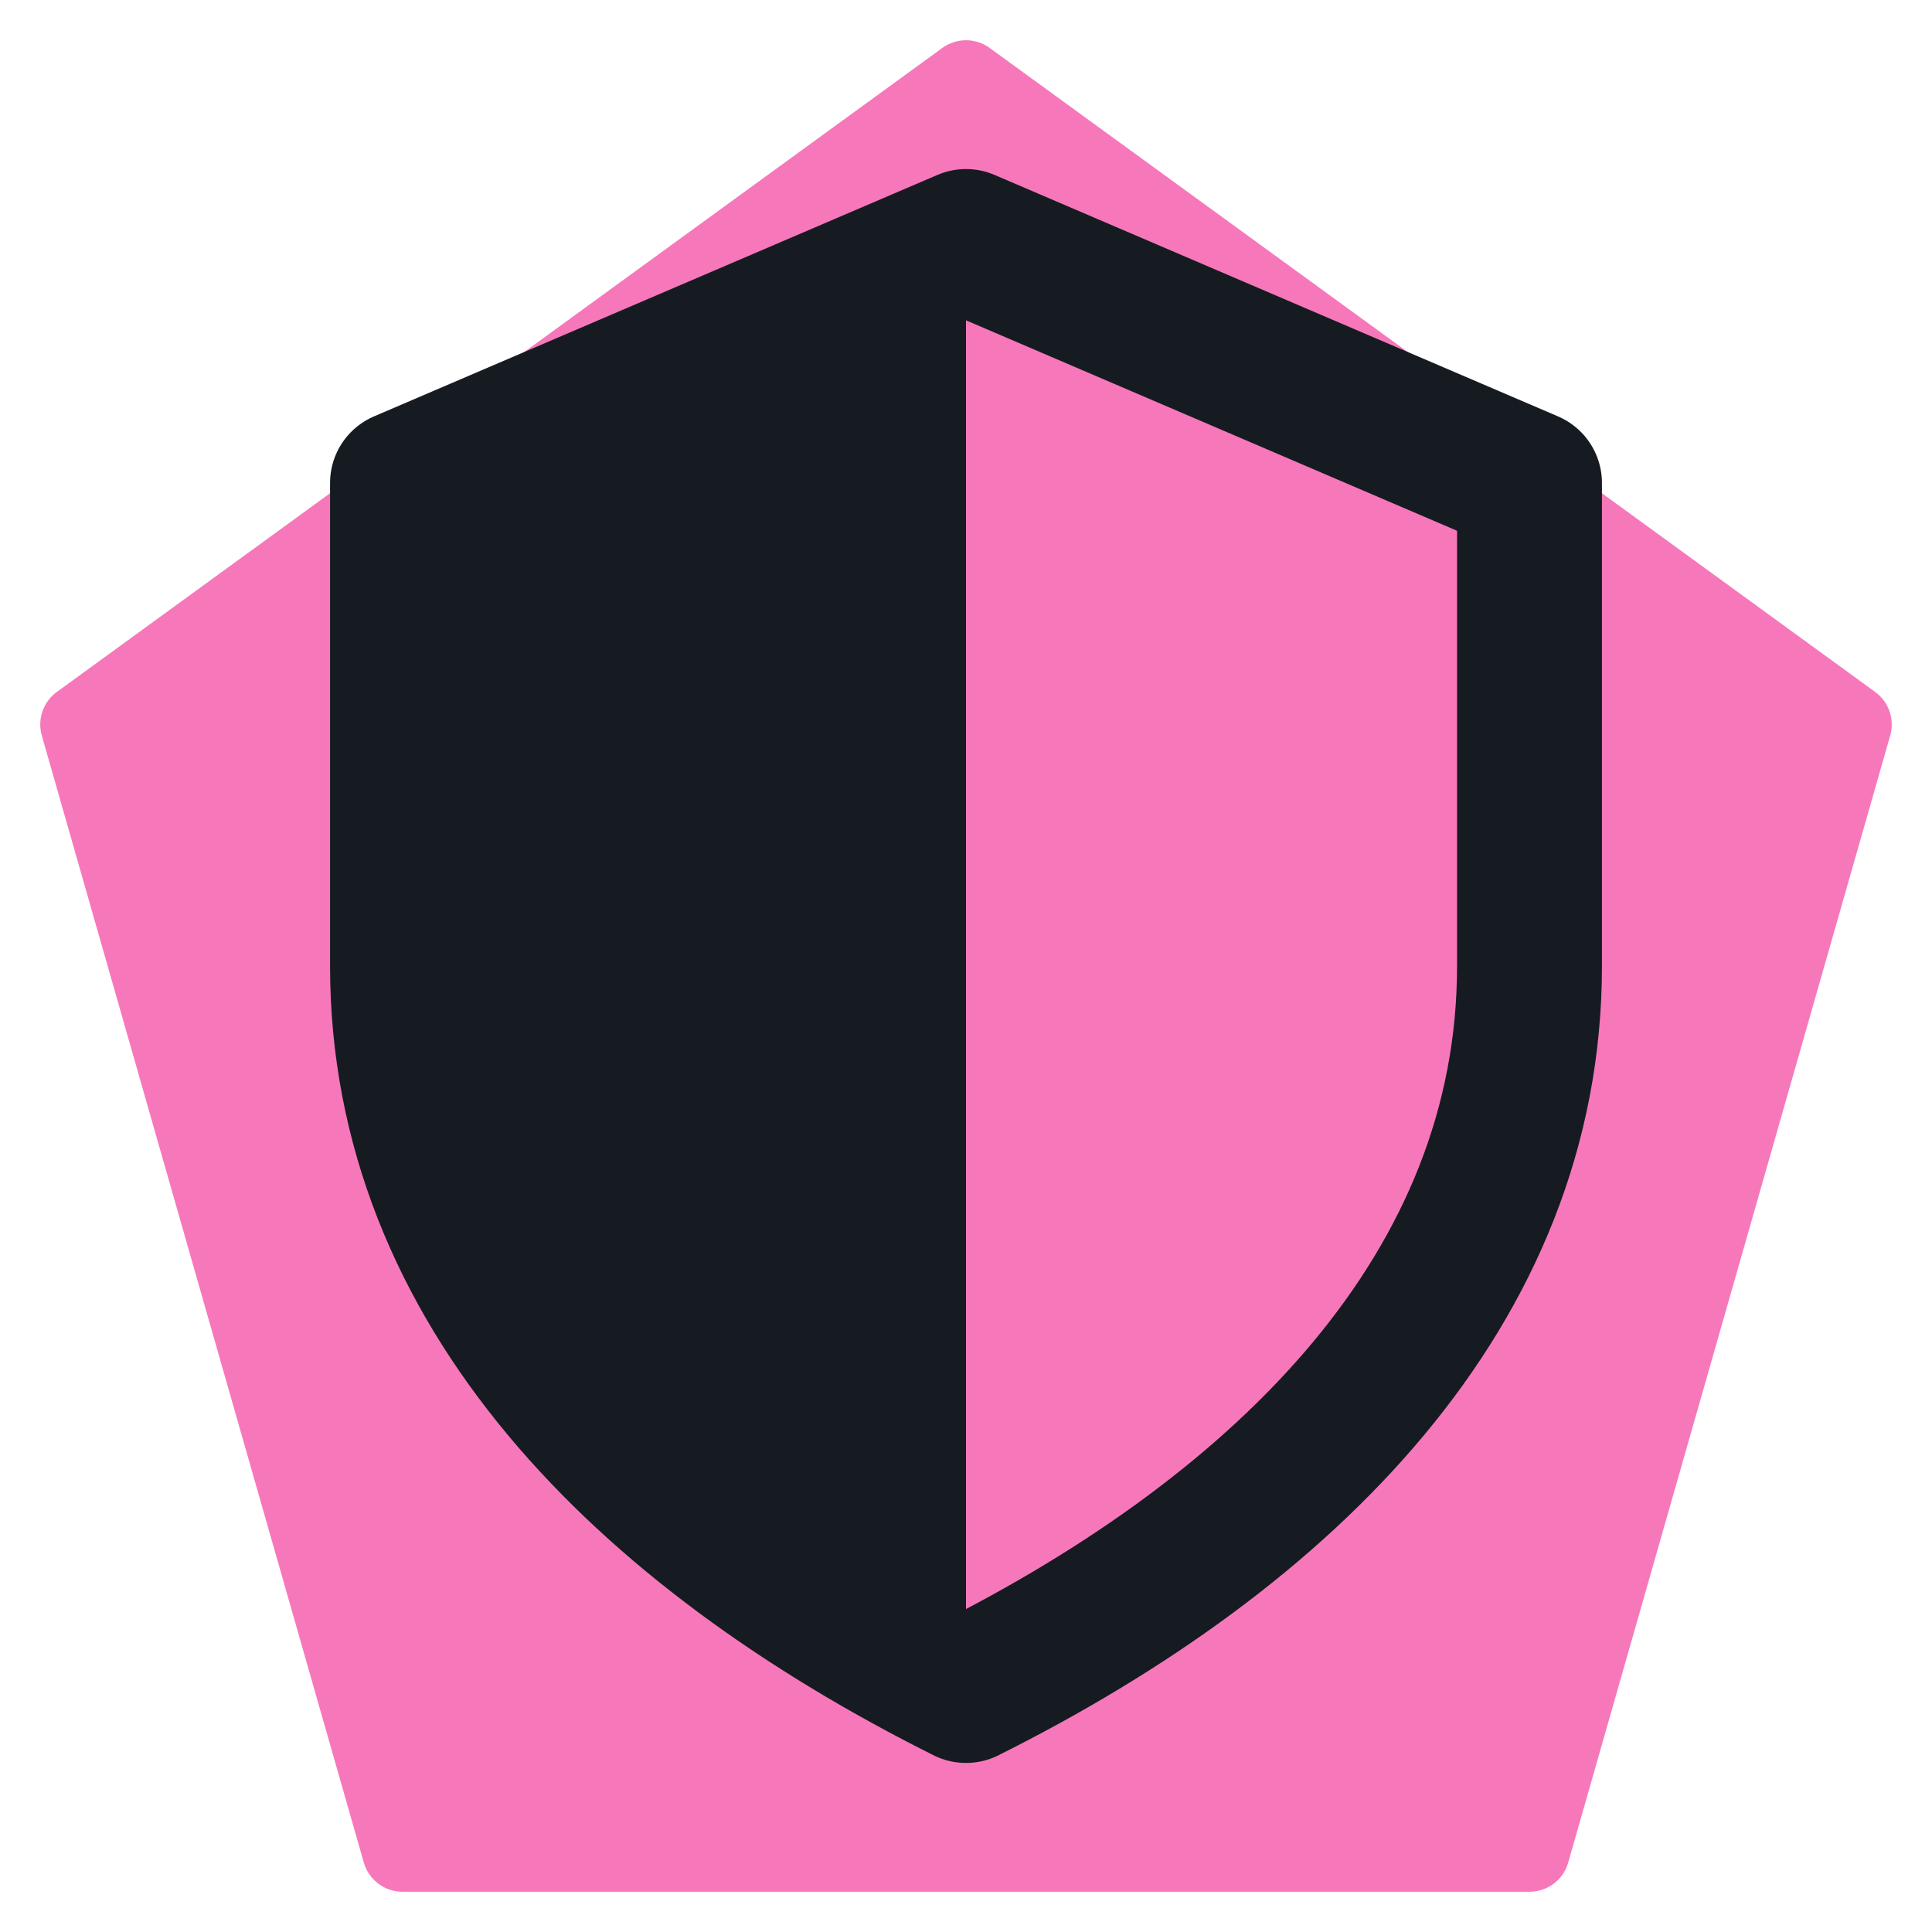
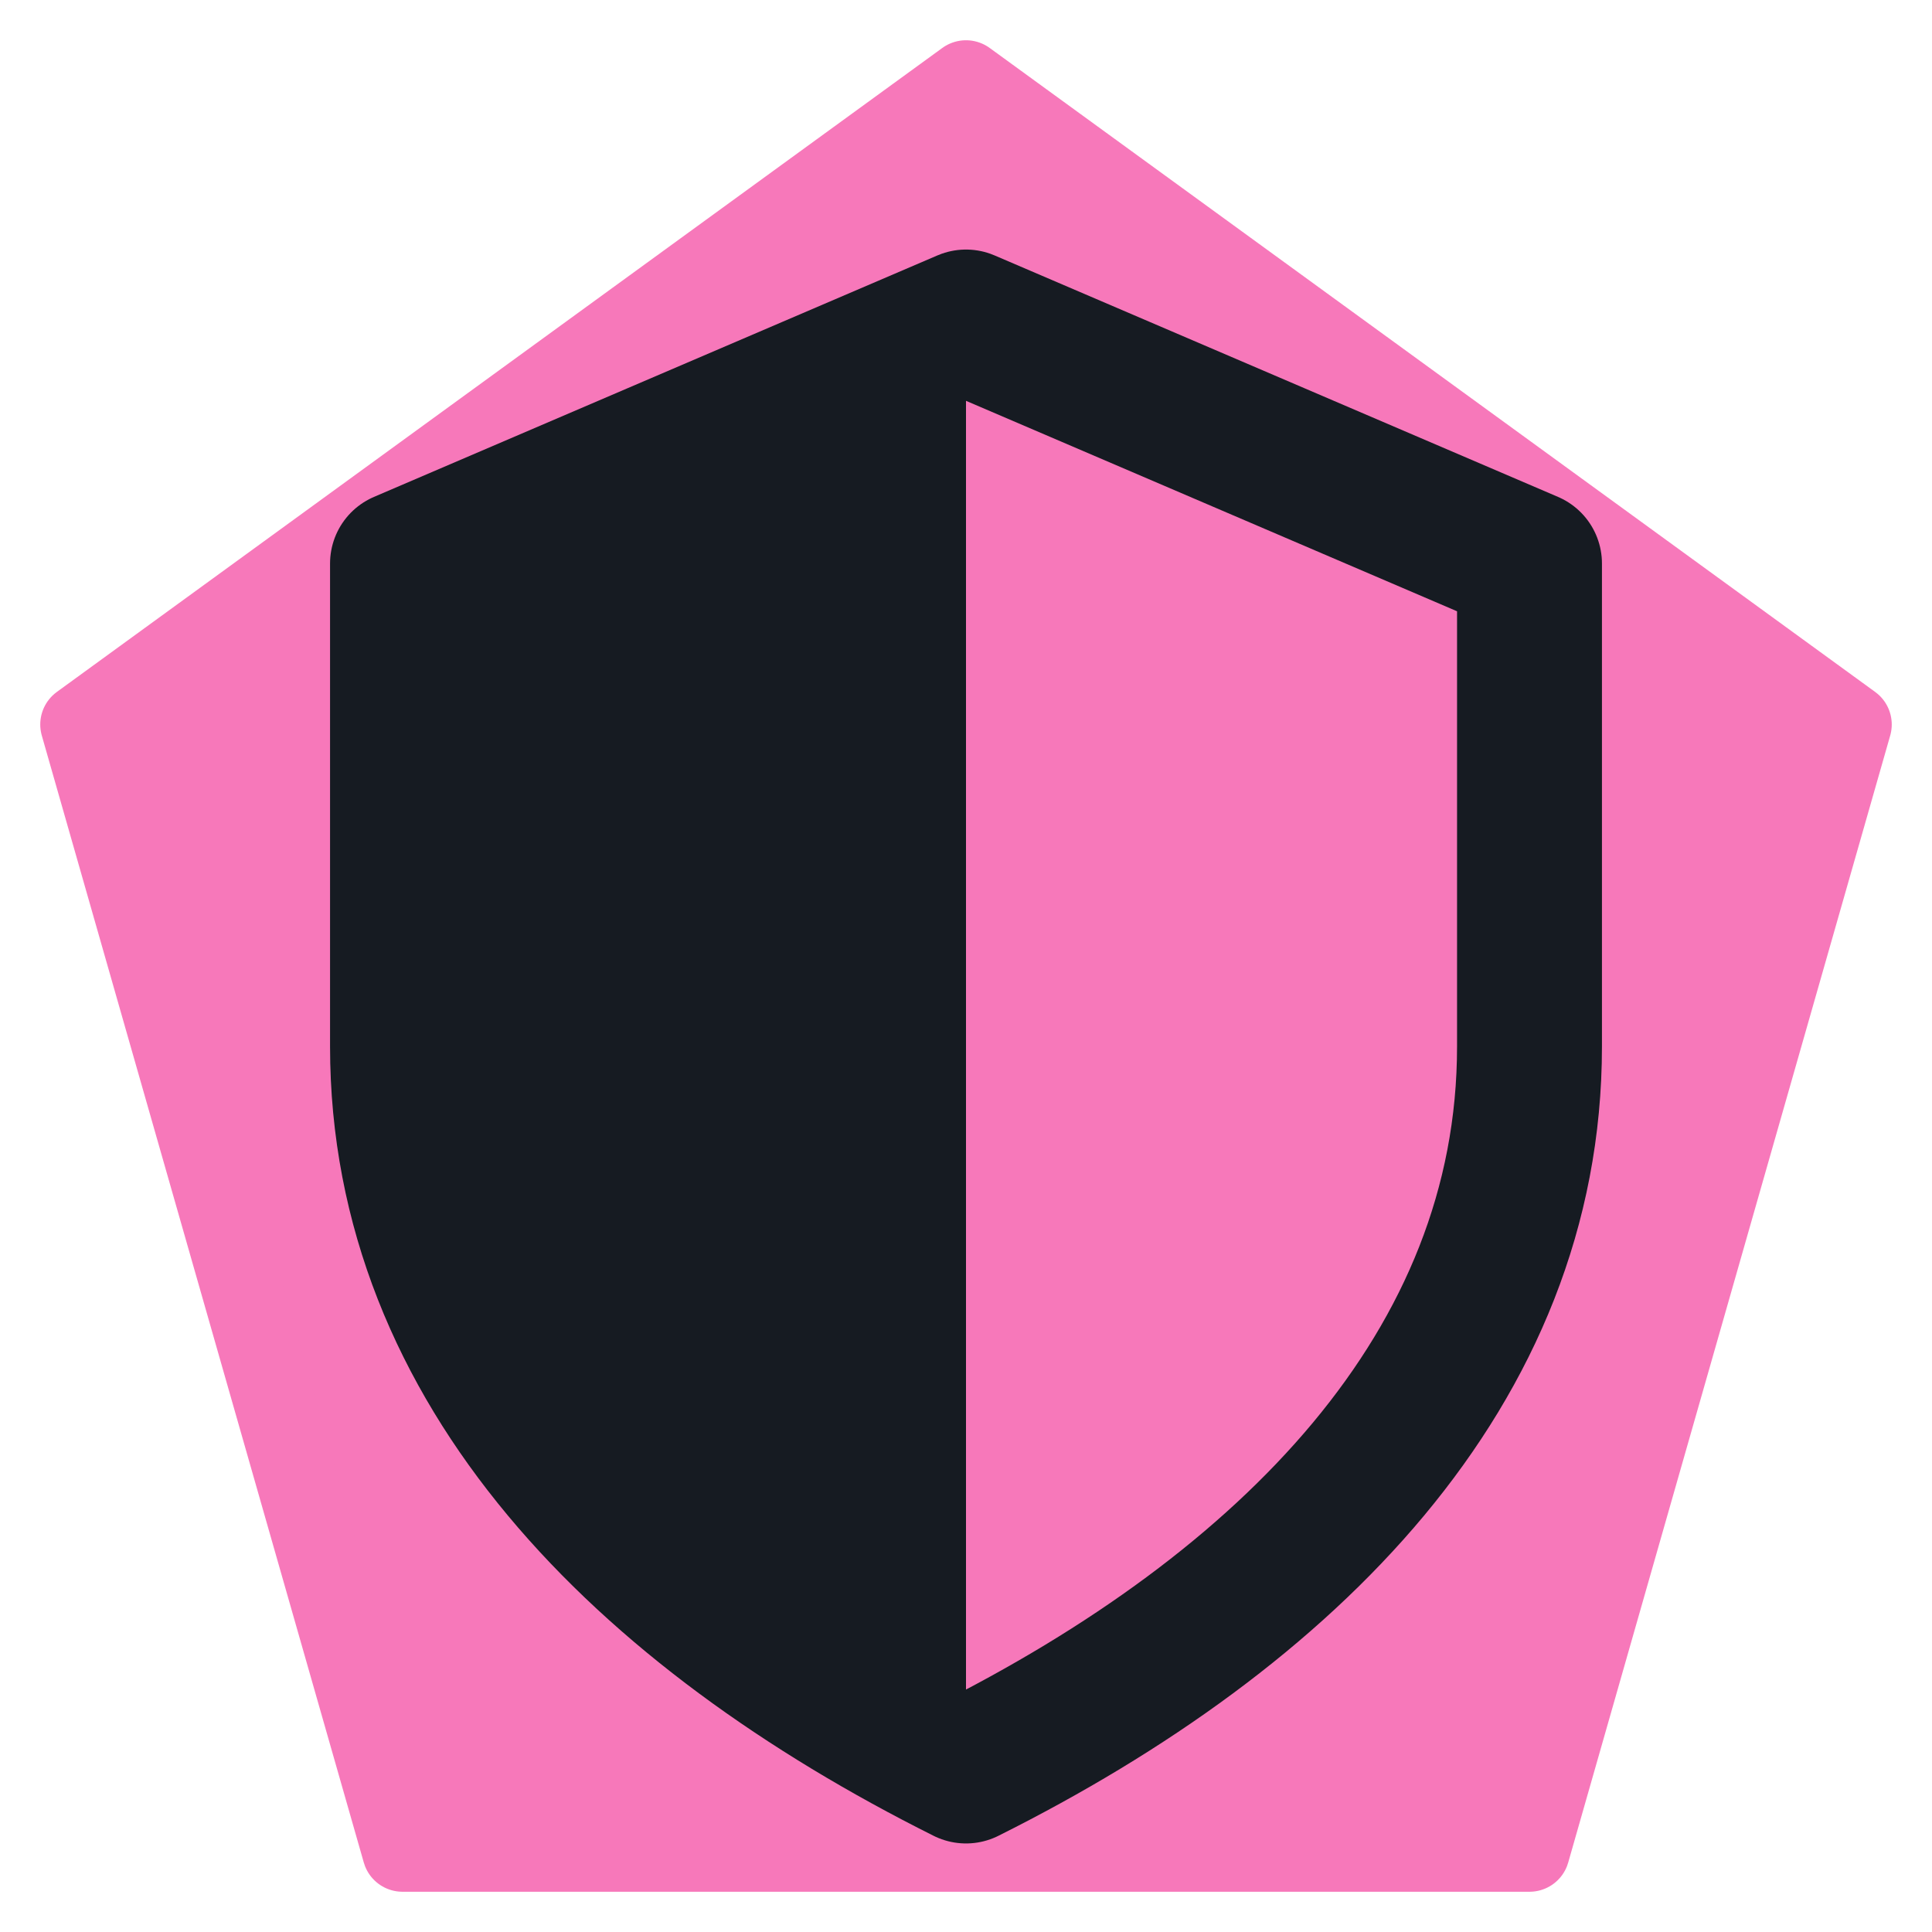
<svg xmlns="http://www.w3.org/2000/svg" viewBox="0 0 24 24" width="24" height="24">
  <path d="M12 1L23 9l-4 14H5L1 9z" fill="#f778ba" stroke="#f778ba" stroke-width="1" stroke-linejoin="round" />
-   <path d="M12 3L5 6v6c0 4 3 7 7 9z" fill="#161b22" />
-   <path d="M12 3l7 3v6c0 4-3 7-7 9-4-2-7-5-7-9V6z" fill="none" stroke="#161b22" stroke-width="1.8" stroke-linecap="round" stroke-linejoin="round" />
+   <g transform="translate(12 13) scale(1) translate(-12 -12)">
+     <path d="M12 3L5 6v6c0 4 3 7 7 9z" fill="#161b22" />
+     <path d="M12 3l7 3v6c0 4-3 7-7 9-4-2-7-5-7-9V6z" fill="none" stroke="#161b22" stroke-width="1.8" stroke-linecap="round" stroke-linejoin="round" />
+   </g>
</svg>
